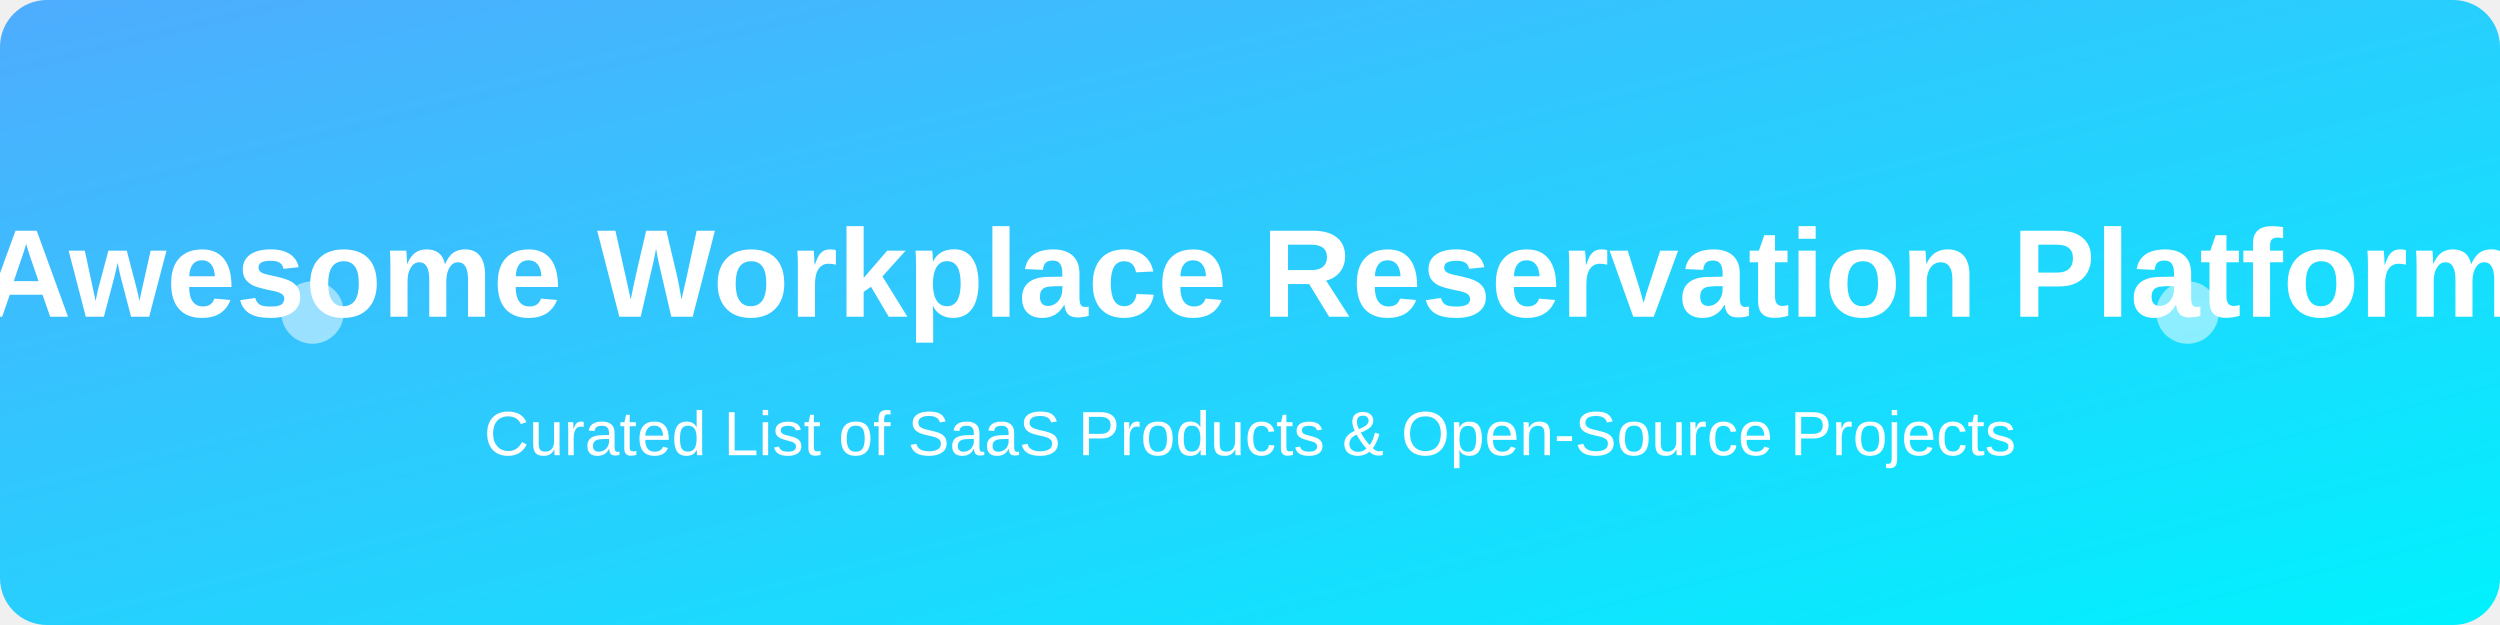
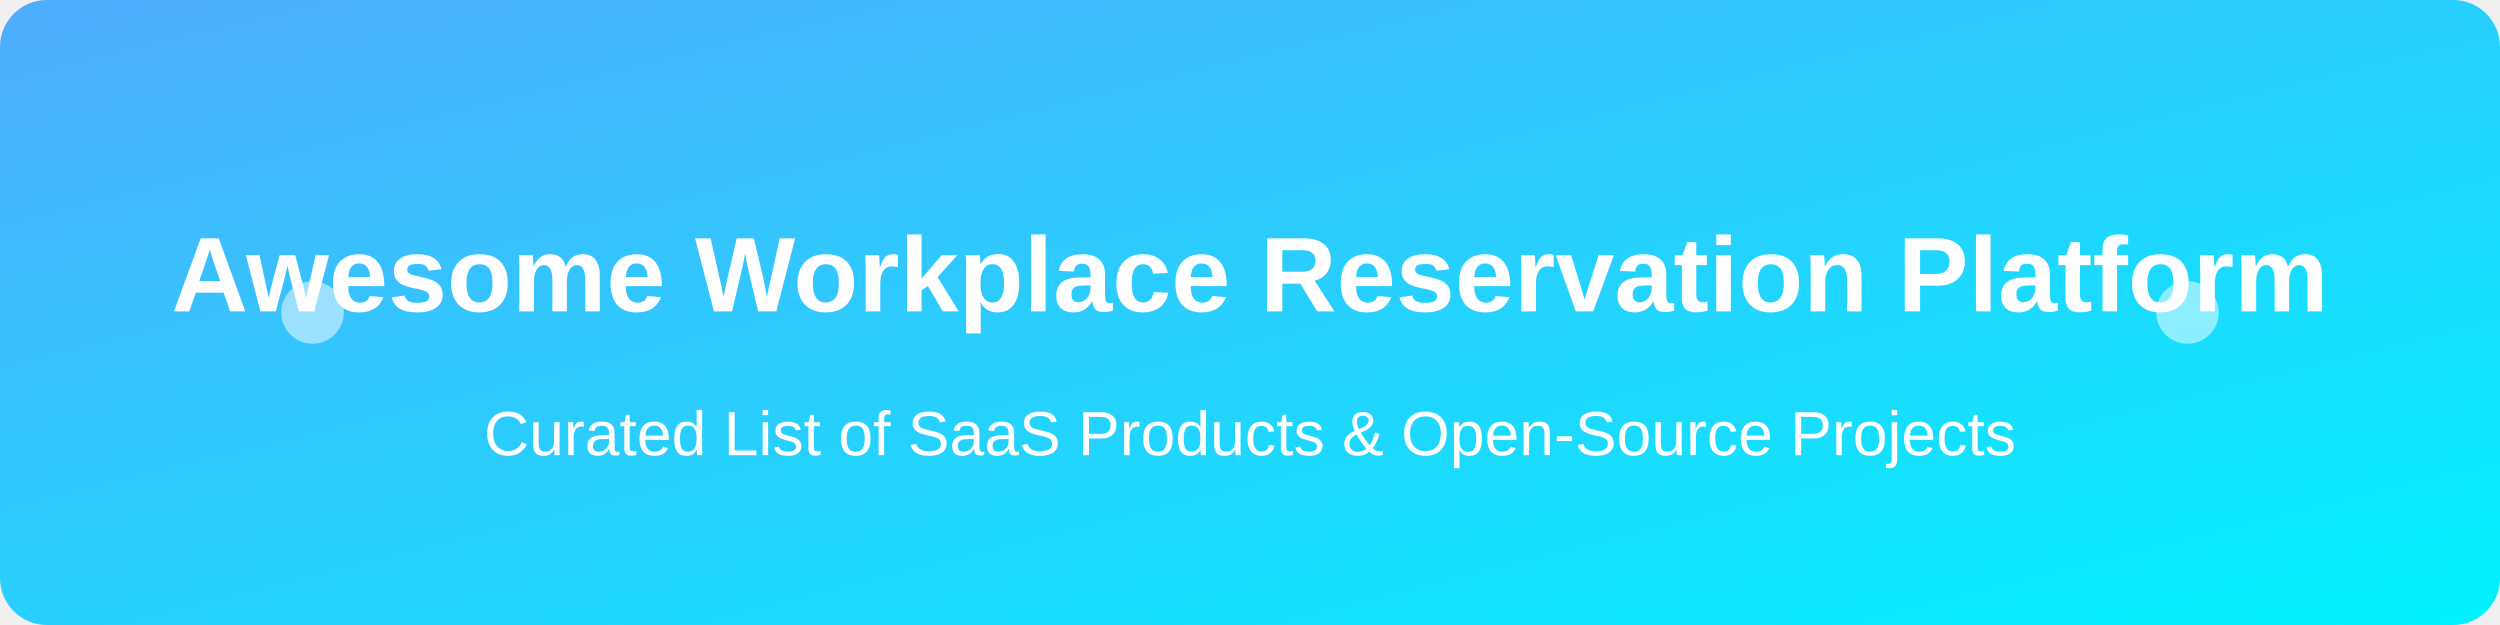
<svg xmlns="http://www.w3.org/2000/svg" viewBox="0 0 800 200" width="100%" height="200">
  <defs>
    <linearGradient id="grad1" x1="0%" y1="0%" x2="100%" y2="100%">
      <stop offset="0%" style="stop-color:#4facfe;stop-opacity:1" />
      <stop offset="100%" style="stop-color:#00f2fe;stop-opacity:1" />
      <animate attributeName="x1" values="0%;100%;0%" dur="10s" repeatCount="indefinite" />
      <animate attributeName="y1" values="0%;100%;0%" dur="10s" repeatCount="indefinite" />
      <animate attributeName="x2" values="100%;0%;100%" dur="10s" repeatCount="indefinite" />
      <animate attributeName="y2" values="100%;0%;100%" dur="10s" repeatCount="indefinite" />
    </linearGradient>
  </defs>
  <rect width="800" height="200" rx="15" ry="15" fill="url(#grad1)" />
-   <text x="50%" y="45%" dominant-baseline="middle" text-anchor="middle" font-family="Arial, sans-serif" font-size="40" font-weight="bold" fill="#ffffff">
+   <text x="50%" y="45%" dominant-baseline="middle" text-anchor="middle" font-family="Arial, sans-serif" font-size="34" font-weight="bold" fill="#ffffff">
    Awesome Workplace Reservation Platform
  </text>
  <text x="50%" y="70%" dominant-baseline="middle" text-anchor="middle" font-family="Arial, sans-serif" font-size="20" fill="#ffffff">
    Curated List of SaaS Products &amp; Open-Source Projects
  </text>
  <circle cx="100" cy="100" r="10" fill="#ffffff" opacity="0.5">
    <animate attributeName="cy" values="100;80;100" dur="2s" repeatCount="indefinite" />
  </circle>
  <circle cx="700" cy="100" r="10" fill="#ffffff" opacity="0.5">
    <animate attributeName="cy" values="100;120;100" dur="2s" repeatCount="indefinite" />
  </circle>
</svg>
